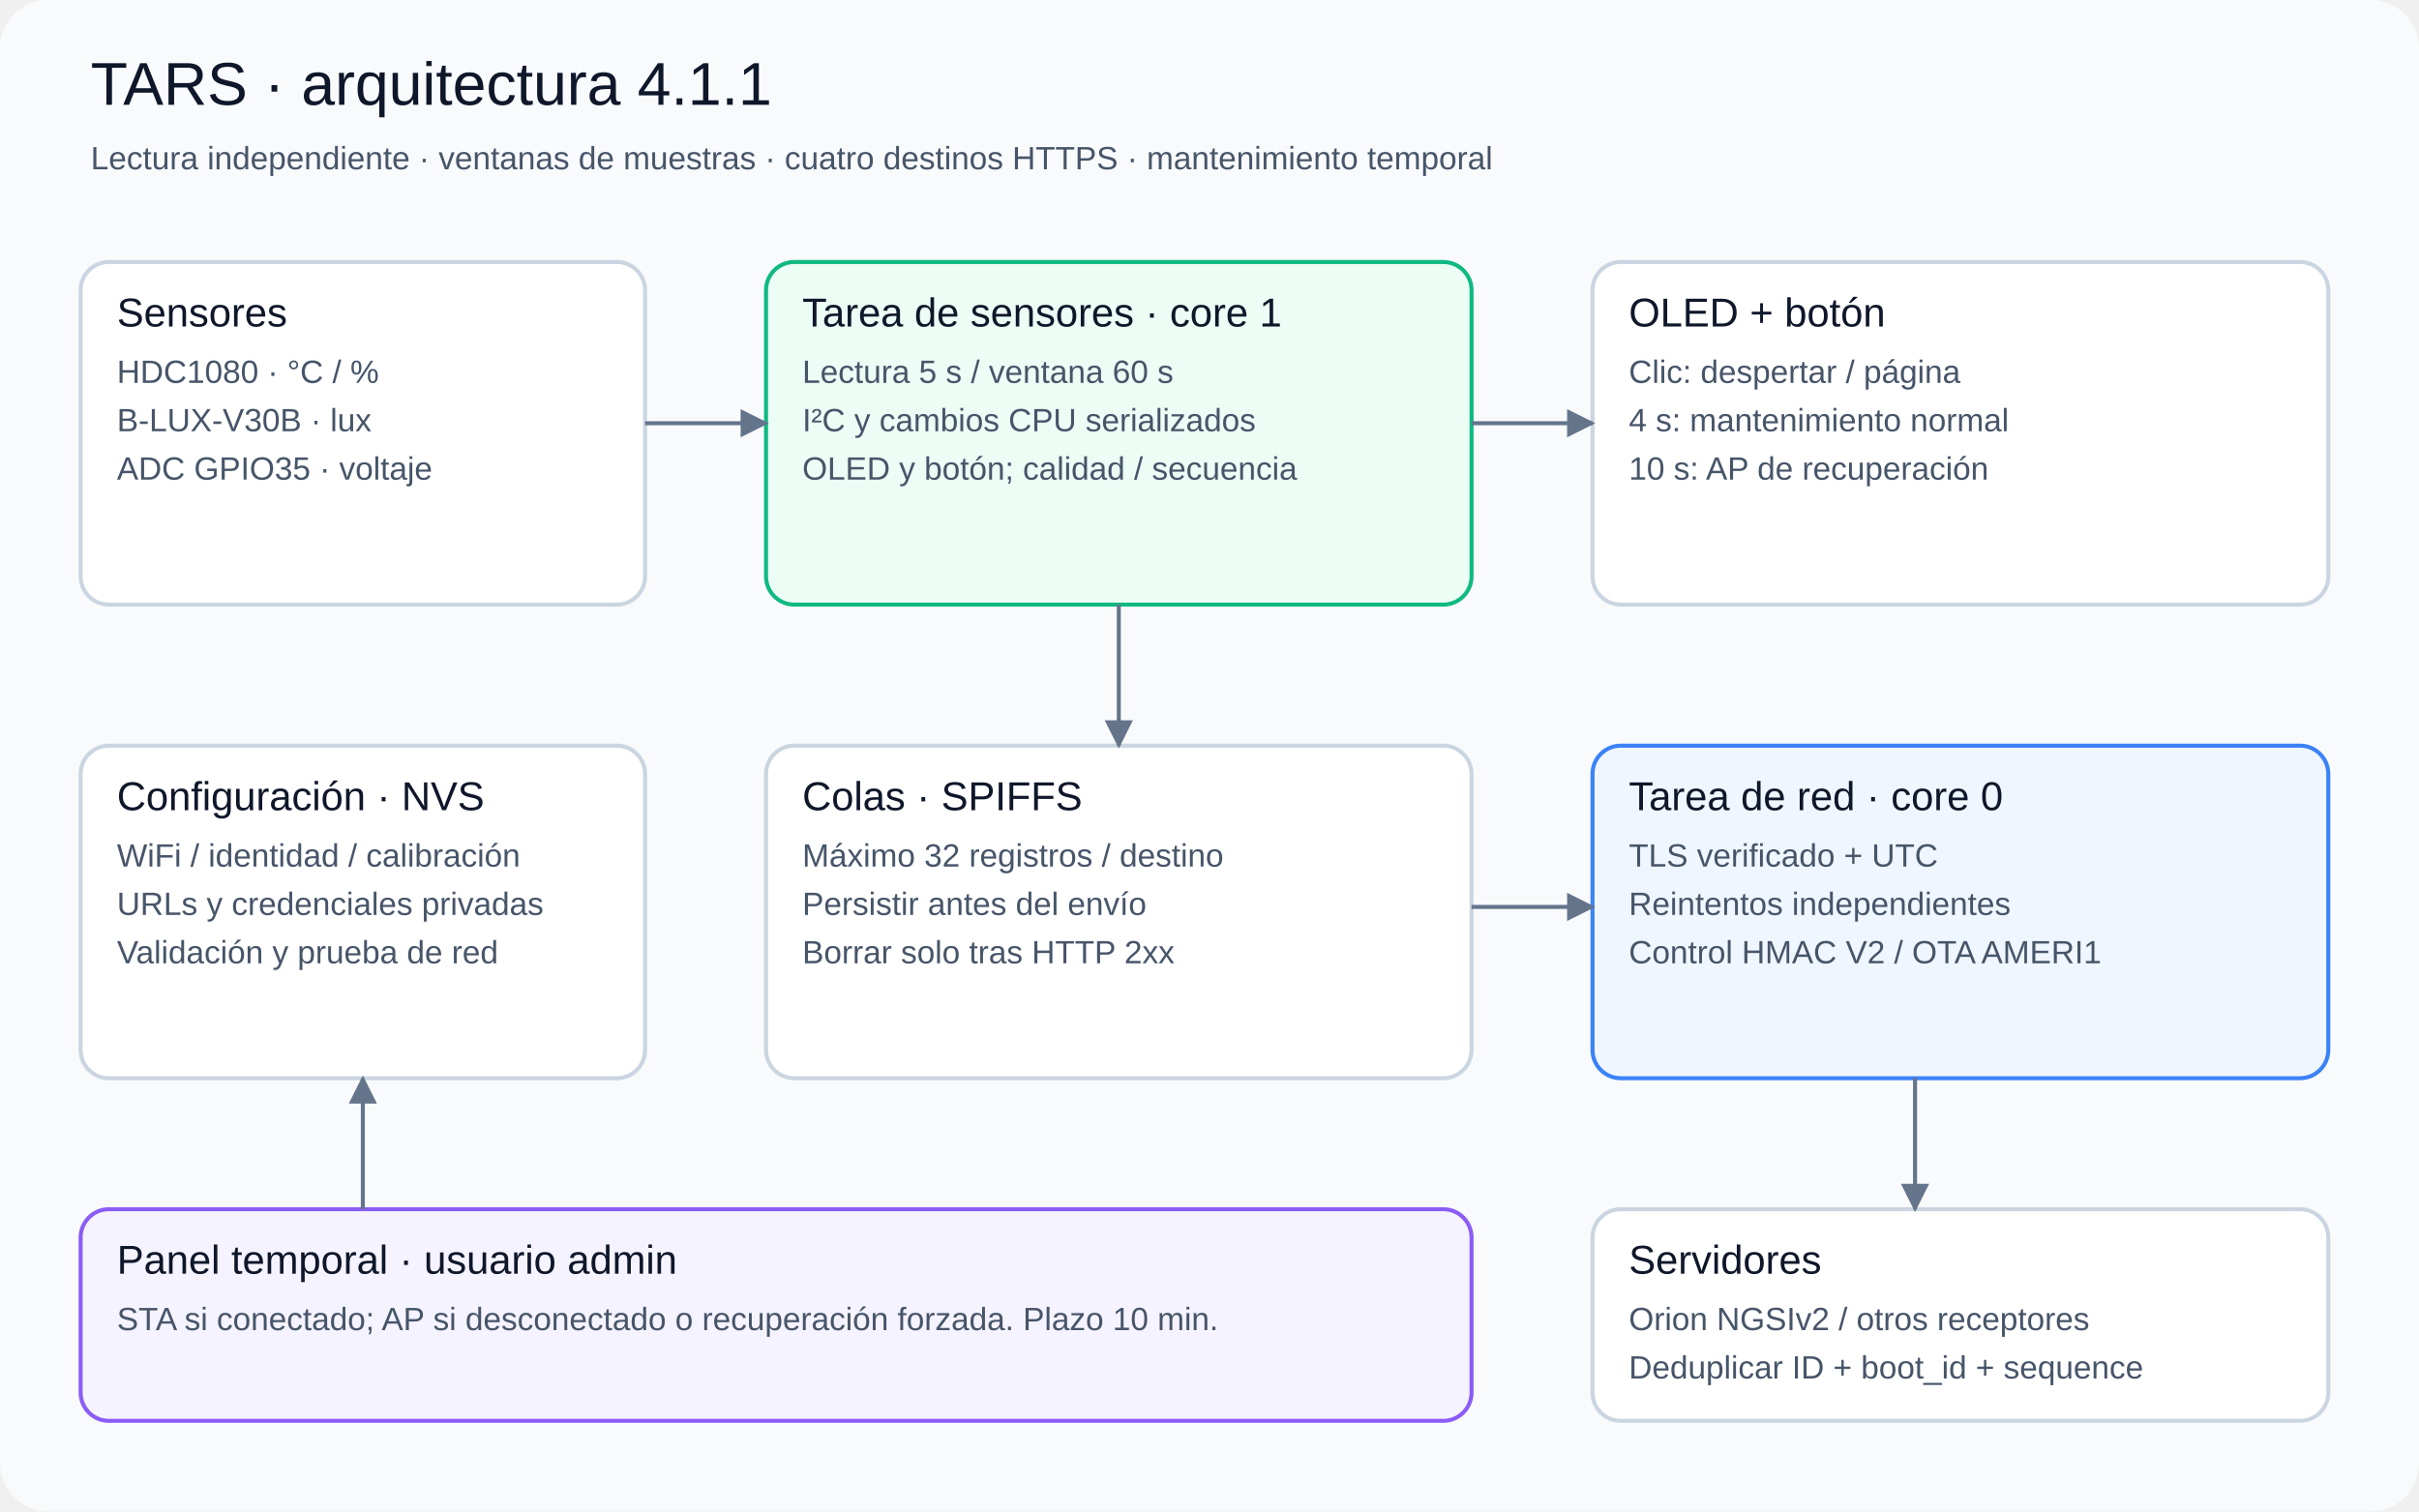
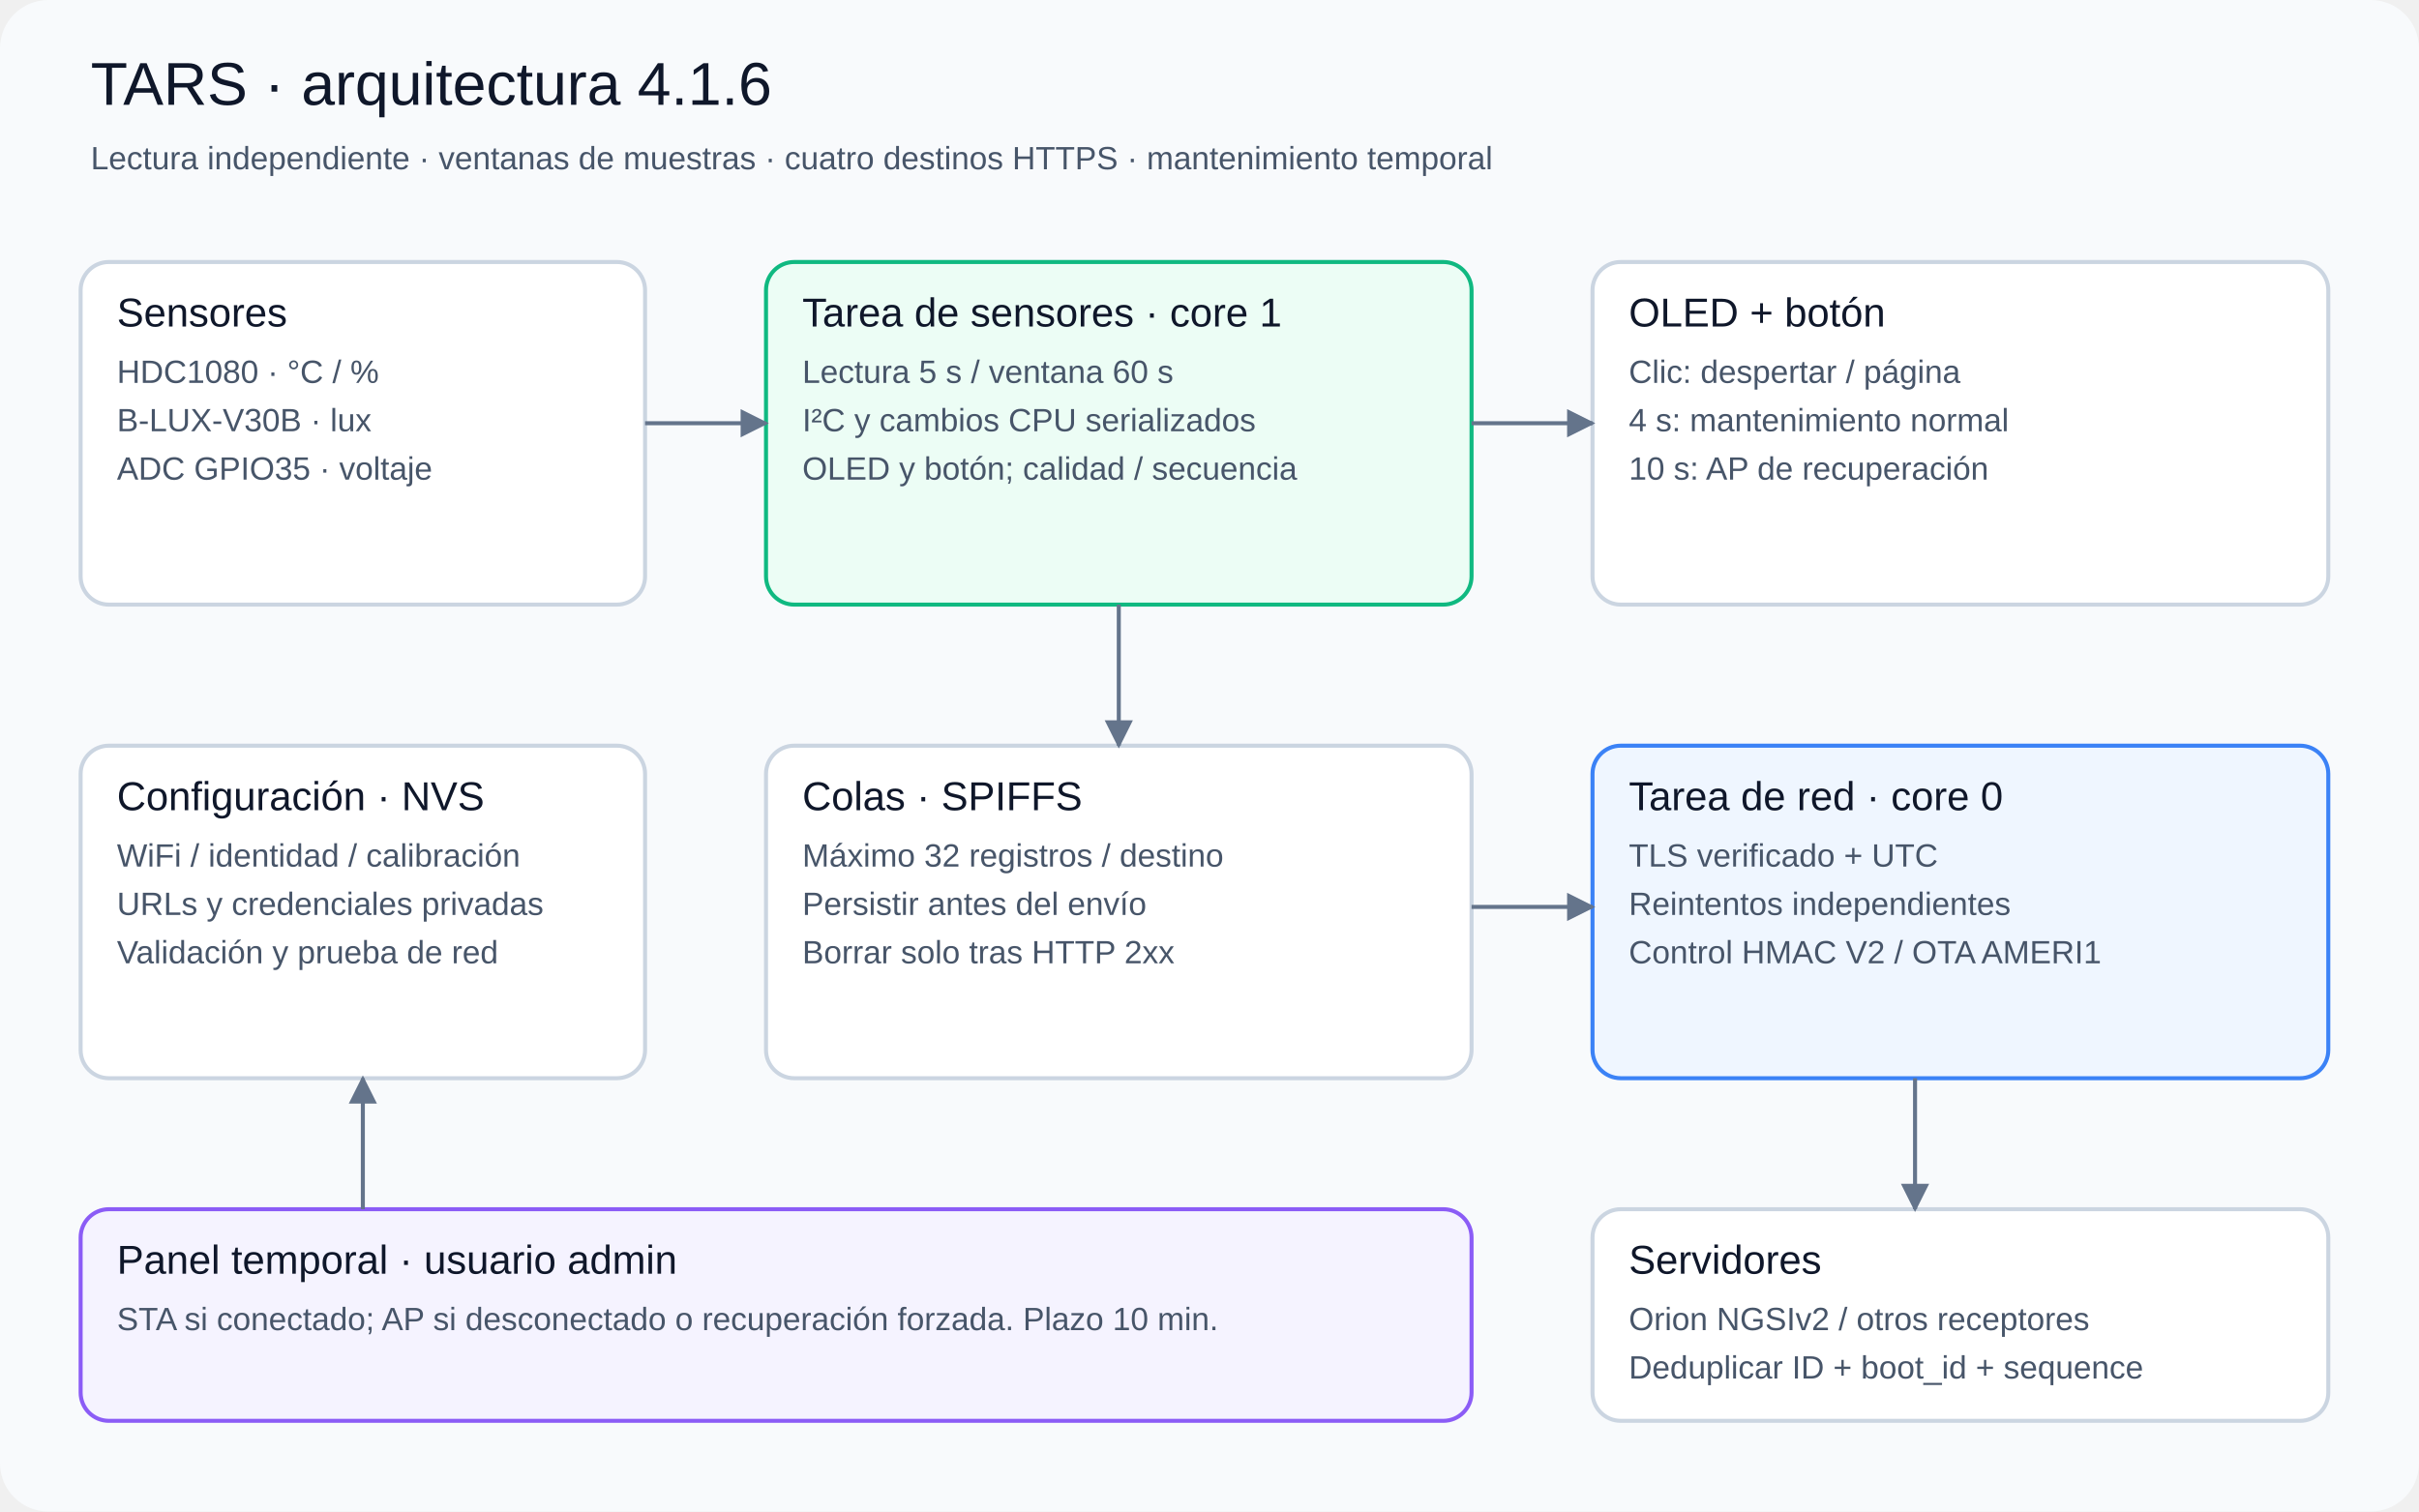
<svg xmlns="http://www.w3.org/2000/svg" width="1200" height="750" viewBox="0 0 1200 750" role="img">
  <defs>
    <marker id="arrow" viewBox="0 0 10 10" refX="9" refY="5" markerWidth="7" markerHeight="7" orient="auto-start-reverse">
      <path d="M0 0L10 5L0 10Z" fill="#64748b" />
    </marker>
  </defs>
  <rect width="1200" height="750" rx="24" fill="#f8fafc" />
-   <text x="45" y="52" font-family="Arial,Helvetica,sans-serif" font-size="30" fill="#0f172a">TARS · arquitectura 4.1.1</text>
+   <text x="45" y="52" font-family="Arial,Helvetica,sans-serif" font-size="30" fill="#0f172a">TARS · arquitectura 4.1.6</text>
  <text x="45" y="84" font-family="Arial,Helvetica,sans-serif" font-size="16" fill="#475569">Lectura independiente · ventanas de muestras · cuatro destinos HTTPS · mantenimiento temporal</text>
  <rect x="40" y="130" width="280" height="170" rx="14" fill="#fff" stroke="#cbd5e1" stroke-width="2" />
  <text x="58" y="162" font-family="Arial,Helvetica,sans-serif" font-size="20" fill="#0f172a">Sensores</text>
  <text x="58" y="190" font-family="Arial,Helvetica,sans-serif" font-size="16" fill="#475569">HDC1080 · °C / %</text>
  <text x="58" y="214" font-family="Arial,Helvetica,sans-serif" font-size="16" fill="#475569">B-LUX-V30B · lux</text>
  <text x="58" y="238" font-family="Arial,Helvetica,sans-serif" font-size="16" fill="#475569">ADC GPIO35 · voltaje</text>
  <rect x="380" y="130" width="350" height="170" rx="14" fill="#ecfdf5" stroke="#10b981" stroke-width="2" />
  <text x="398" y="162" font-family="Arial,Helvetica,sans-serif" font-size="20" fill="#0f172a">Tarea de sensores · core 1</text>
  <text x="398" y="190" font-family="Arial,Helvetica,sans-serif" font-size="16" fill="#475569">Lectura 5 s / ventana 60 s</text>
  <text x="398" y="214" font-family="Arial,Helvetica,sans-serif" font-size="16" fill="#475569">I²C y cambios CPU serializados</text>
  <text x="398" y="238" font-family="Arial,Helvetica,sans-serif" font-size="16" fill="#475569">OLED y botón; calidad / secuencia</text>
  <rect x="790" y="130" width="365" height="170" rx="14" fill="#fff" stroke="#cbd5e1" stroke-width="2" />
  <text x="808" y="162" font-family="Arial,Helvetica,sans-serif" font-size="20" fill="#0f172a">OLED + botón</text>
  <text x="808" y="190" font-family="Arial,Helvetica,sans-serif" font-size="16" fill="#475569">Clic: despertar / página</text>
  <text x="808" y="214" font-family="Arial,Helvetica,sans-serif" font-size="16" fill="#475569">4 s: mantenimiento normal</text>
  <text x="808" y="238" font-family="Arial,Helvetica,sans-serif" font-size="16" fill="#475569">10 s: AP de recuperación</text>
  <path d="M320 210 L380 210" stroke="#64748b" stroke-width="2" fill="none" marker-end="url(#arrow)" />
  <path d="M730 210 L790 210" stroke="#64748b" stroke-width="2" fill="none" marker-end="url(#arrow)" />
  <rect x="40" y="370" width="280" height="165" rx="14" fill="#fff" stroke="#cbd5e1" stroke-width="2" />
  <text x="58" y="402" font-family="Arial,Helvetica,sans-serif" font-size="20" fill="#0f172a">Configuración · NVS</text>
  <text x="58" y="430" font-family="Arial,Helvetica,sans-serif" font-size="16" fill="#475569">WiFi / identidad / calibración</text>
  <text x="58" y="454" font-family="Arial,Helvetica,sans-serif" font-size="16" fill="#475569">URLs y credenciales privadas</text>
  <text x="58" y="478" font-family="Arial,Helvetica,sans-serif" font-size="16" fill="#475569">Validación y prueba de red</text>
  <rect x="380" y="370" width="350" height="165" rx="14" fill="#fff" stroke="#cbd5e1" stroke-width="2" />
  <text x="398" y="402" font-family="Arial,Helvetica,sans-serif" font-size="20" fill="#0f172a">Colas · SPIFFS</text>
  <text x="398" y="430" font-family="Arial,Helvetica,sans-serif" font-size="16" fill="#475569">Máximo 32 registros / destino</text>
  <text x="398" y="454" font-family="Arial,Helvetica,sans-serif" font-size="16" fill="#475569">Persistir antes del envío</text>
  <text x="398" y="478" font-family="Arial,Helvetica,sans-serif" font-size="16" fill="#475569">Borrar solo tras HTTP 2xx</text>
  <rect x="790" y="370" width="365" height="165" rx="14" fill="#eff6ff" stroke="#3b82f6" stroke-width="2" />
  <text x="808" y="402" font-family="Arial,Helvetica,sans-serif" font-size="20" fill="#0f172a">Tarea de red · core 0</text>
  <text x="808" y="430" font-family="Arial,Helvetica,sans-serif" font-size="16" fill="#475569">TLS verificado + UTC</text>
  <text x="808" y="454" font-family="Arial,Helvetica,sans-serif" font-size="16" fill="#475569">Reintentos independientes</text>
  <text x="808" y="478" font-family="Arial,Helvetica,sans-serif" font-size="16" fill="#475569">Control HMAC V2 / OTA AMERI1</text>
  <path d="M555 300 L555 370" stroke="#64748b" stroke-width="2" fill="none" marker-end="url(#arrow)" />
  <path d="M730 450 L790 450" stroke="#64748b" stroke-width="2" fill="none" marker-end="url(#arrow)" />
  <rect x="40" y="600" width="690" height="105" rx="14" fill="#f5f3ff" stroke="#8b5cf6" stroke-width="2" />
  <text x="58" y="632" font-family="Arial,Helvetica,sans-serif" font-size="20" fill="#0f172a">Panel temporal · usuario admin</text>
  <text x="58" y="660" font-family="Arial,Helvetica,sans-serif" font-size="16" fill="#475569">STA si conectado; AP si desconectado o recuperación forzada. Plazo 10 min.</text>
  <rect x="790" y="600" width="365" height="105" rx="14" fill="#fff" stroke="#cbd5e1" stroke-width="2" />
  <text x="808" y="632" font-family="Arial,Helvetica,sans-serif" font-size="20" fill="#0f172a">Servidores</text>
  <text x="808" y="660" font-family="Arial,Helvetica,sans-serif" font-size="16" fill="#475569">Orion NGSIv2 / otros receptores</text>
  <text x="808" y="684" font-family="Arial,Helvetica,sans-serif" font-size="16" fill="#475569">Deduplicar ID + boot_id + sequence</text>
  <path d="M950 535 L950 600" stroke="#64748b" stroke-width="2" fill="none" marker-end="url(#arrow)" />
  <path d="M180 600 L180 535" stroke="#64748b" stroke-width="2" fill="none" marker-end="url(#arrow)" />
</svg>
